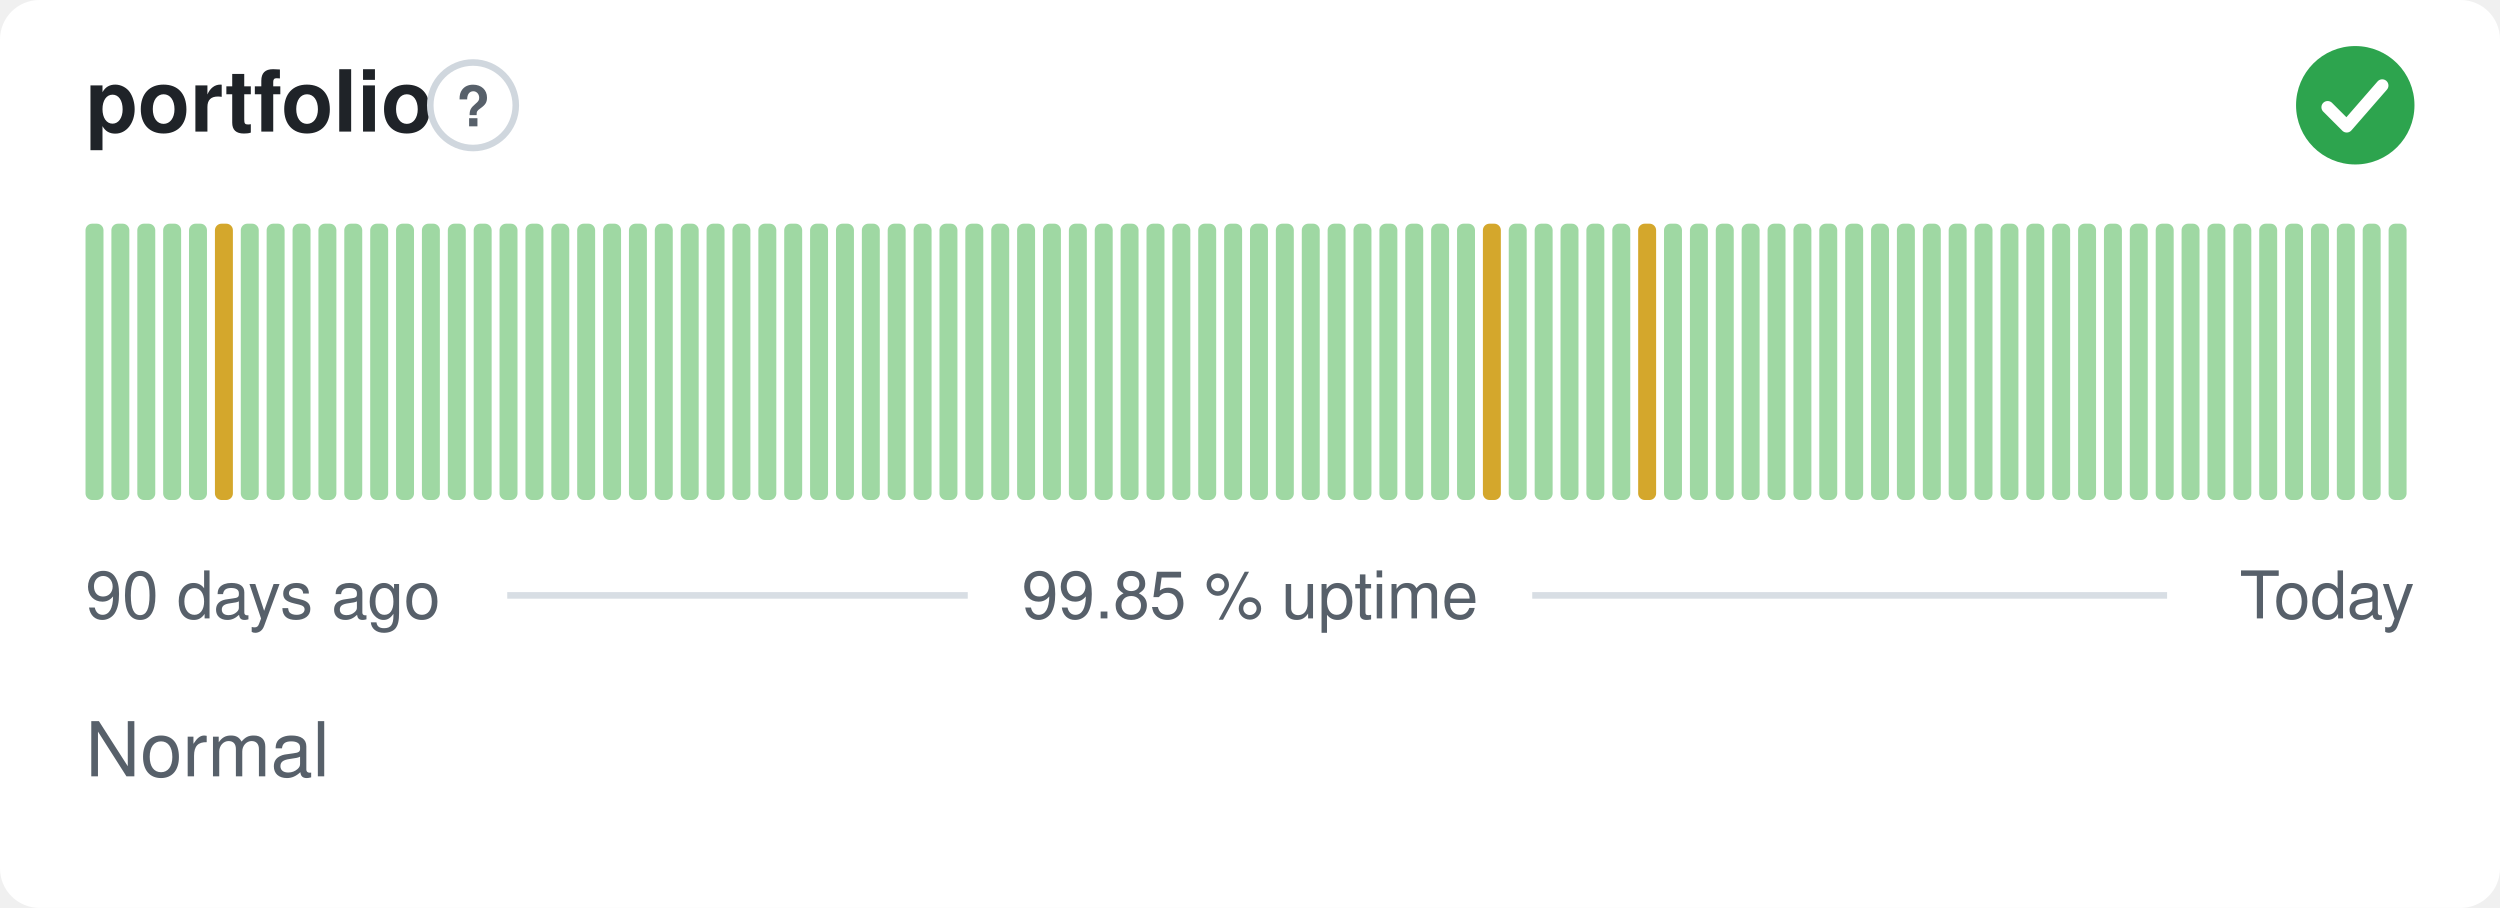
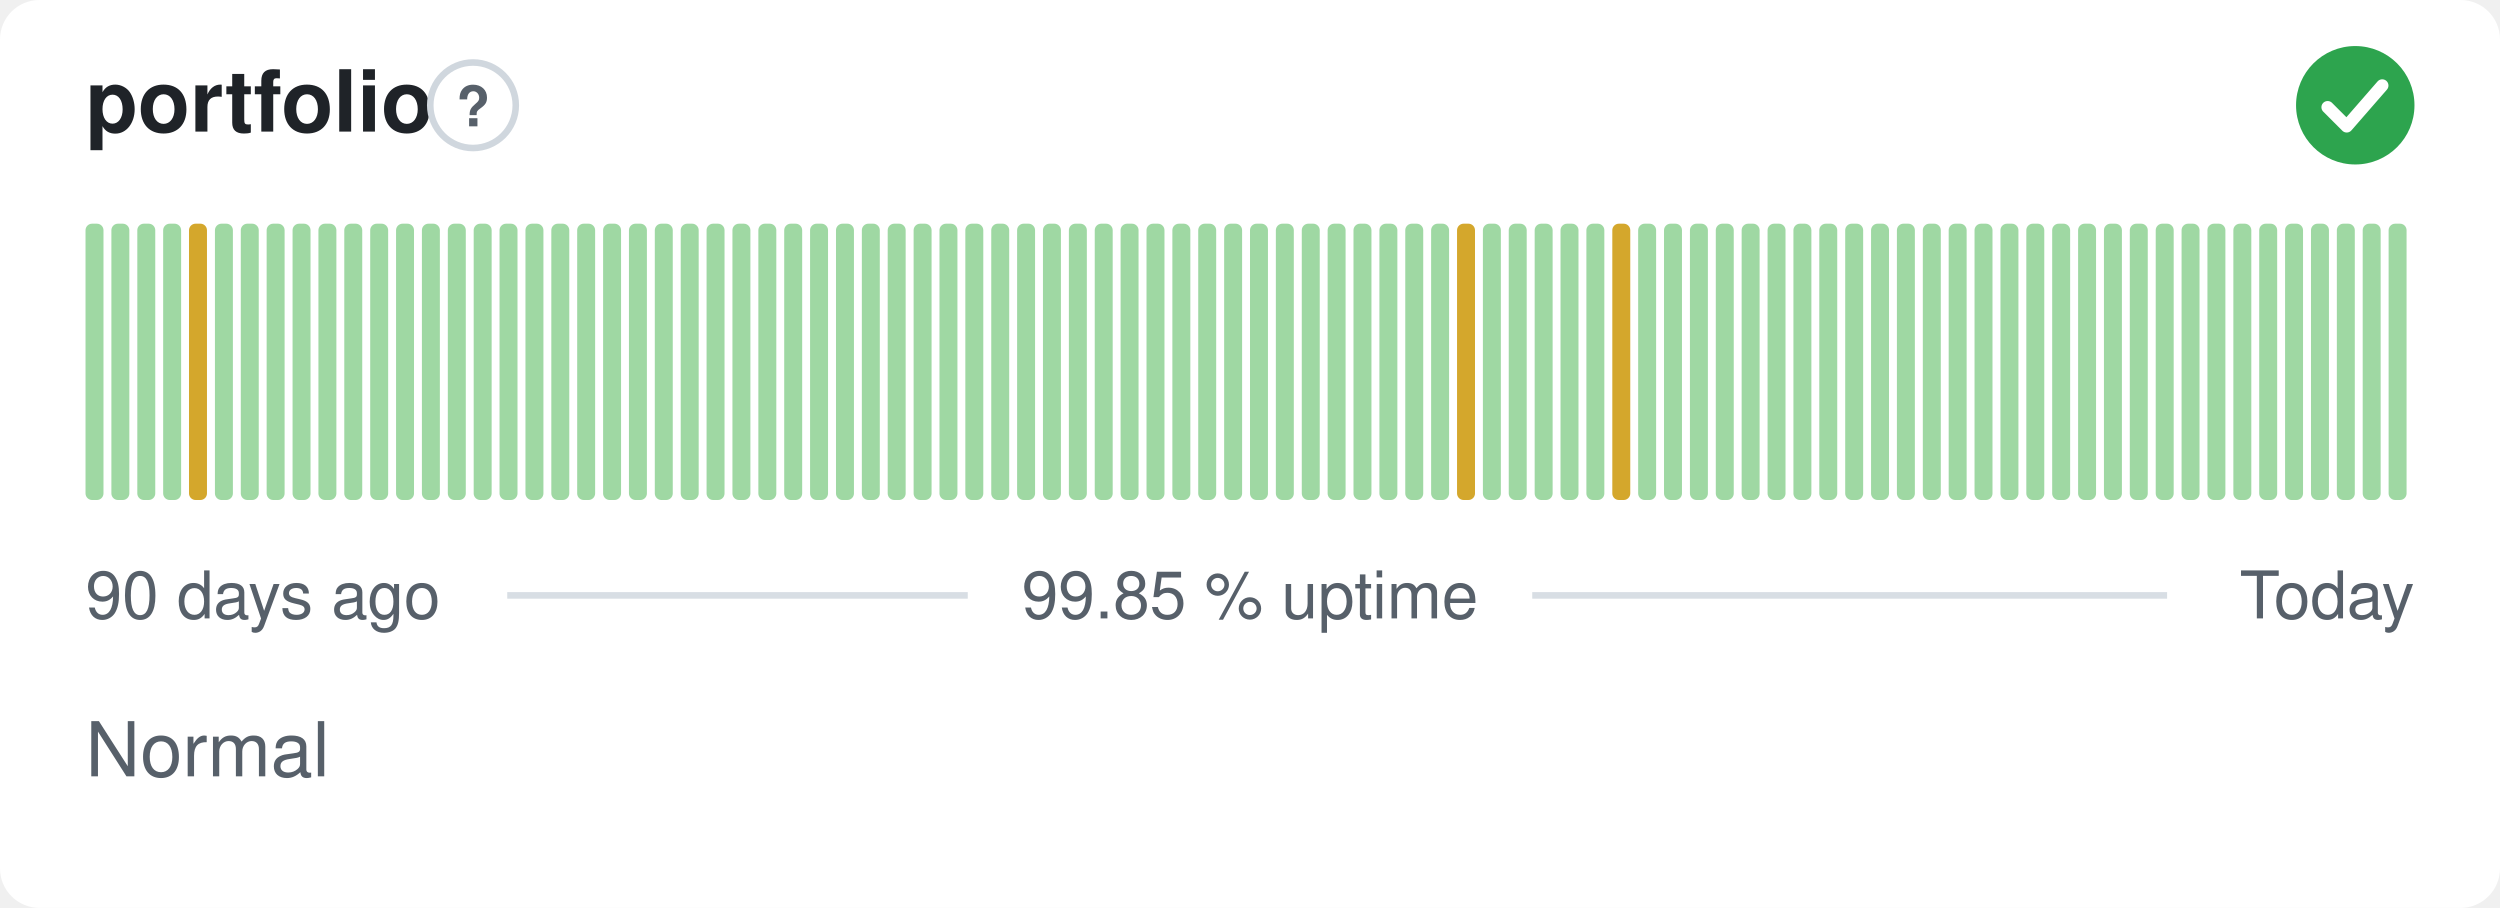
<svg xmlns="http://www.w3.org/2000/svg" width="380" height="138" viewBox="0 0 380 138" role="img" aria-label="portfolio: Normal, 99.85 % uptime over the last 90 days" font-family="-apple-system,BlinkMacSystemFont,'Segoe UI',Helvetica,Arial,sans-serif">
  <style>
    @media (prefers-color-scheme: dark) {
      .bg { fill: #0d1117 }
      .title { fill: #e6edf3 }
      .muted { fill: #8b949e }
      .hint { stroke: #30363d }
      .rule { stroke: #30363d }
      .nodata { fill: #21262d }
    }
  </style>
  <rect class="bg" width="380" height="138" rx="6" fill="#ffffff" />
  <text class="title" x="13" y="20" font-size="13" font-weight="600" fill="#1f2328">portfolio</text>
  <circle class="hint" cx="71.9" cy="16" r="6.5" fill="none" stroke="#d0d7de" stroke-width="1" />
  <text class="muted" x="71.9" y="19.2" text-anchor="middle" font-size="8.5" font-weight="700" fill="#57606a">?</text>
  <circle cx="358" cy="16" r="9" fill="#2da44e" />
  <path d="M353.80 16.30l2.90 2.90 5.40 -6.20" fill="none" stroke="#fff" stroke-width="1.89" stroke-linecap="round" stroke-linejoin="round" />
  <rect x="13.00" y="34.00" width="2.73" height="42.00" rx="1" fill="#9fd8a3" />
  <rect x="16.93" y="34.00" width="2.73" height="42.00" rx="1" fill="#9fd8a3" />
  <rect x="20.87" y="34.00" width="2.73" height="42.00" rx="1" fill="#9fd8a3" />
  <rect x="24.80" y="34.00" width="2.73" height="42.00" rx="1" fill="#9fd8a3" />
-   <rect x="28.73" y="34.00" width="2.73" height="42.00" rx="1" fill="#9fd8a3" />
-   <rect x="32.67" y="34.00" width="2.73" height="42.00" rx="1" fill="#d4a72c" />
+   <rect x="28.73" y="34.00" width="2.73" height="42.00" rx="1" fill="#d4a72c" />
+   <rect x="32.67" y="34.00" width="2.73" height="42.00" rx="1" fill="#9fd8a3" />
  <rect x="36.60" y="34.00" width="2.73" height="42.00" rx="1" fill="#9fd8a3" />
  <rect x="40.53" y="34.00" width="2.73" height="42.00" rx="1" fill="#9fd8a3" />
  <rect x="44.47" y="34.00" width="2.73" height="42.00" rx="1" fill="#9fd8a3" />
  <rect x="48.40" y="34.00" width="2.73" height="42.00" rx="1" fill="#9fd8a3" />
  <rect x="52.33" y="34.00" width="2.73" height="42.00" rx="1" fill="#9fd8a3" />
  <rect x="56.27" y="34.00" width="2.73" height="42.00" rx="1" fill="#9fd8a3" />
  <rect x="60.20" y="34.00" width="2.73" height="42.00" rx="1" fill="#9fd8a3" />
  <rect x="64.13" y="34.00" width="2.73" height="42.00" rx="1" fill="#9fd8a3" />
  <rect x="68.07" y="34.00" width="2.73" height="42.00" rx="1" fill="#9fd8a3" />
  <rect x="72.00" y="34.00" width="2.73" height="42.00" rx="1" fill="#9fd8a3" />
  <rect x="75.93" y="34.00" width="2.73" height="42.00" rx="1" fill="#9fd8a3" />
  <rect x="79.87" y="34.00" width="2.73" height="42.00" rx="1" fill="#9fd8a3" />
  <rect x="83.80" y="34.00" width="2.73" height="42.00" rx="1" fill="#9fd8a3" />
  <rect x="87.73" y="34.00" width="2.73" height="42.00" rx="1" fill="#9fd8a3" />
  <rect x="91.67" y="34.00" width="2.73" height="42.00" rx="1" fill="#9fd8a3" />
  <rect x="95.60" y="34.00" width="2.73" height="42.00" rx="1" fill="#9fd8a3" />
  <rect x="99.53" y="34.00" width="2.73" height="42.00" rx="1" fill="#9fd8a3" />
  <rect x="103.47" y="34.00" width="2.73" height="42.00" rx="1" fill="#9fd8a3" />
  <rect x="107.40" y="34.00" width="2.73" height="42.00" rx="1" fill="#9fd8a3" />
  <rect x="111.33" y="34.00" width="2.73" height="42.00" rx="1" fill="#9fd8a3" />
  <rect x="115.27" y="34.00" width="2.73" height="42.00" rx="1" fill="#9fd8a3" />
  <rect x="119.20" y="34.00" width="2.73" height="42.00" rx="1" fill="#9fd8a3" />
  <rect x="123.13" y="34.00" width="2.73" height="42.00" rx="1" fill="#9fd8a3" />
  <rect x="127.07" y="34.00" width="2.73" height="42.00" rx="1" fill="#9fd8a3" />
  <rect x="131.00" y="34.00" width="2.73" height="42.00" rx="1" fill="#9fd8a3" />
  <rect x="134.93" y="34.00" width="2.73" height="42.00" rx="1" fill="#9fd8a3" />
  <rect x="138.87" y="34.00" width="2.73" height="42.00" rx="1" fill="#9fd8a3" />
  <rect x="142.80" y="34.00" width="2.73" height="42.00" rx="1" fill="#9fd8a3" />
  <rect x="146.73" y="34.00" width="2.73" height="42.00" rx="1" fill="#9fd8a3" />
  <rect x="150.67" y="34.00" width="2.73" height="42.00" rx="1" fill="#9fd8a3" />
  <rect x="154.60" y="34.00" width="2.73" height="42.00" rx="1" fill="#9fd8a3" />
  <rect x="158.53" y="34.00" width="2.73" height="42.00" rx="1" fill="#9fd8a3" />
  <rect x="162.47" y="34.00" width="2.73" height="42.00" rx="1" fill="#9fd8a3" />
  <rect x="166.40" y="34.00" width="2.73" height="42.00" rx="1" fill="#9fd8a3" />
  <rect x="170.33" y="34.00" width="2.73" height="42.00" rx="1" fill="#9fd8a3" />
  <rect x="174.27" y="34.00" width="2.73" height="42.00" rx="1" fill="#9fd8a3" />
  <rect x="178.20" y="34.00" width="2.73" height="42.00" rx="1" fill="#9fd8a3" />
  <rect x="182.13" y="34.00" width="2.73" height="42.00" rx="1" fill="#9fd8a3" />
  <rect x="186.07" y="34.00" width="2.73" height="42.00" rx="1" fill="#9fd8a3" />
  <rect x="190.00" y="34.00" width="2.73" height="42.00" rx="1" fill="#9fd8a3" />
  <rect x="193.93" y="34.00" width="2.73" height="42.00" rx="1" fill="#9fd8a3" />
  <rect x="197.87" y="34.00" width="2.73" height="42.00" rx="1" fill="#9fd8a3" />
  <rect x="201.80" y="34.00" width="2.73" height="42.00" rx="1" fill="#9fd8a3" />
  <rect x="205.73" y="34.00" width="2.73" height="42.00" rx="1" fill="#9fd8a3" />
  <rect x="209.67" y="34.00" width="2.73" height="42.00" rx="1" fill="#9fd8a3" />
  <rect x="213.60" y="34.00" width="2.73" height="42.00" rx="1" fill="#9fd8a3" />
  <rect x="217.53" y="34.00" width="2.73" height="42.00" rx="1" fill="#9fd8a3" />
-   <rect x="221.47" y="34.00" width="2.73" height="42.00" rx="1" fill="#9fd8a3" />
-   <rect x="225.40" y="34.00" width="2.73" height="42.00" rx="1" fill="#d4a72c" />
+   <rect x="221.47" y="34.00" width="2.73" height="42.00" rx="1" fill="#d4a72c" />
+   <rect x="225.40" y="34.00" width="2.73" height="42.00" rx="1" fill="#9fd8a3" />
  <rect x="229.33" y="34.00" width="2.73" height="42.00" rx="1" fill="#9fd8a3" />
  <rect x="233.27" y="34.00" width="2.73" height="42.00" rx="1" fill="#9fd8a3" />
  <rect x="237.20" y="34.00" width="2.73" height="42.00" rx="1" fill="#9fd8a3" />
  <rect x="241.13" y="34.00" width="2.73" height="42.00" rx="1" fill="#9fd8a3" />
-   <rect x="245.07" y="34.00" width="2.73" height="42.00" rx="1" fill="#9fd8a3" />
-   <rect x="249.00" y="34.00" width="2.73" height="42.00" rx="1" fill="#d4a72c" />
+   <rect x="245.07" y="34.00" width="2.73" height="42.00" rx="1" fill="#d4a72c" />
+   <rect x="249.00" y="34.00" width="2.73" height="42.00" rx="1" fill="#9fd8a3" />
  <rect x="252.93" y="34.00" width="2.73" height="42.00" rx="1" fill="#9fd8a3" />
  <rect x="256.87" y="34.00" width="2.73" height="42.00" rx="1" fill="#9fd8a3" />
  <rect x="260.80" y="34.00" width="2.73" height="42.00" rx="1" fill="#9fd8a3" />
  <rect x="264.73" y="34.00" width="2.73" height="42.00" rx="1" fill="#9fd8a3" />
  <rect x="268.67" y="34.00" width="2.73" height="42.00" rx="1" fill="#9fd8a3" />
  <rect x="272.60" y="34.00" width="2.73" height="42.00" rx="1" fill="#9fd8a3" />
  <rect x="276.53" y="34.00" width="2.73" height="42.00" rx="1" fill="#9fd8a3" />
  <rect x="280.47" y="34.00" width="2.73" height="42.00" rx="1" fill="#9fd8a3" />
  <rect x="284.40" y="34.00" width="2.73" height="42.00" rx="1" fill="#9fd8a3" />
  <rect x="288.33" y="34.00" width="2.73" height="42.00" rx="1" fill="#9fd8a3" />
  <rect x="292.27" y="34.00" width="2.73" height="42.00" rx="1" fill="#9fd8a3" />
  <rect x="296.20" y="34.00" width="2.73" height="42.00" rx="1" fill="#9fd8a3" />
  <rect x="300.13" y="34.00" width="2.73" height="42.00" rx="1" fill="#9fd8a3" />
  <rect x="304.07" y="34.00" width="2.73" height="42.00" rx="1" fill="#9fd8a3" />
  <rect x="308.00" y="34.00" width="2.73" height="42.00" rx="1" fill="#9fd8a3" />
  <rect x="311.93" y="34.00" width="2.73" height="42.00" rx="1" fill="#9fd8a3" />
  <rect x="315.87" y="34.00" width="2.73" height="42.00" rx="1" fill="#9fd8a3" />
  <rect x="319.80" y="34.00" width="2.73" height="42.00" rx="1" fill="#9fd8a3" />
  <rect x="323.73" y="34.00" width="2.73" height="42.00" rx="1" fill="#9fd8a3" />
  <rect x="327.67" y="34.00" width="2.73" height="42.00" rx="1" fill="#9fd8a3" />
  <rect x="331.60" y="34.00" width="2.73" height="42.00" rx="1" fill="#9fd8a3" />
  <rect x="335.53" y="34.00" width="2.73" height="42.00" rx="1" fill="#9fd8a3" />
  <rect x="339.47" y="34.00" width="2.73" height="42.00" rx="1" fill="#9fd8a3" />
  <rect x="343.40" y="34.00" width="2.73" height="42.00" rx="1" fill="#9fd8a3" />
  <rect x="347.33" y="34.00" width="2.73" height="42.00" rx="1" fill="#9fd8a3" />
  <rect x="351.27" y="34.00" width="2.73" height="42.00" rx="1" fill="#9fd8a3" />
  <rect x="355.20" y="34.00" width="2.73" height="42.00" rx="1" fill="#9fd8a3" />
  <rect x="359.13" y="34.00" width="2.73" height="42.00" rx="1" fill="#9fd8a3" />
  <rect x="363.07" y="34.00" width="2.73" height="42.00" rx="1" fill="#9fd8a3" />
  <text class="muted" x="13" y="94" font-size="10" fill="#57606a">90 days ago</text>
  <text class="muted" x="190" y="94" text-anchor="middle" font-size="10" fill="#57606a">99.85 % uptime</text>
  <text class="muted" x="367" y="94" text-anchor="end" font-size="10" fill="#57606a">Today</text>
  <line class="rule" x1="77.1" y1="90.5" x2="147.1" y2="90.5" stroke="#d8dee4" stroke-width="1" />
  <line class="rule" x1="232.9" y1="90.5" x2="329.4" y2="90.5" stroke="#d8dee4" stroke-width="1" />
  <text class="muted" x="13" y="118" font-size="11.5" fill="#57606a">Normal</text>
</svg>
